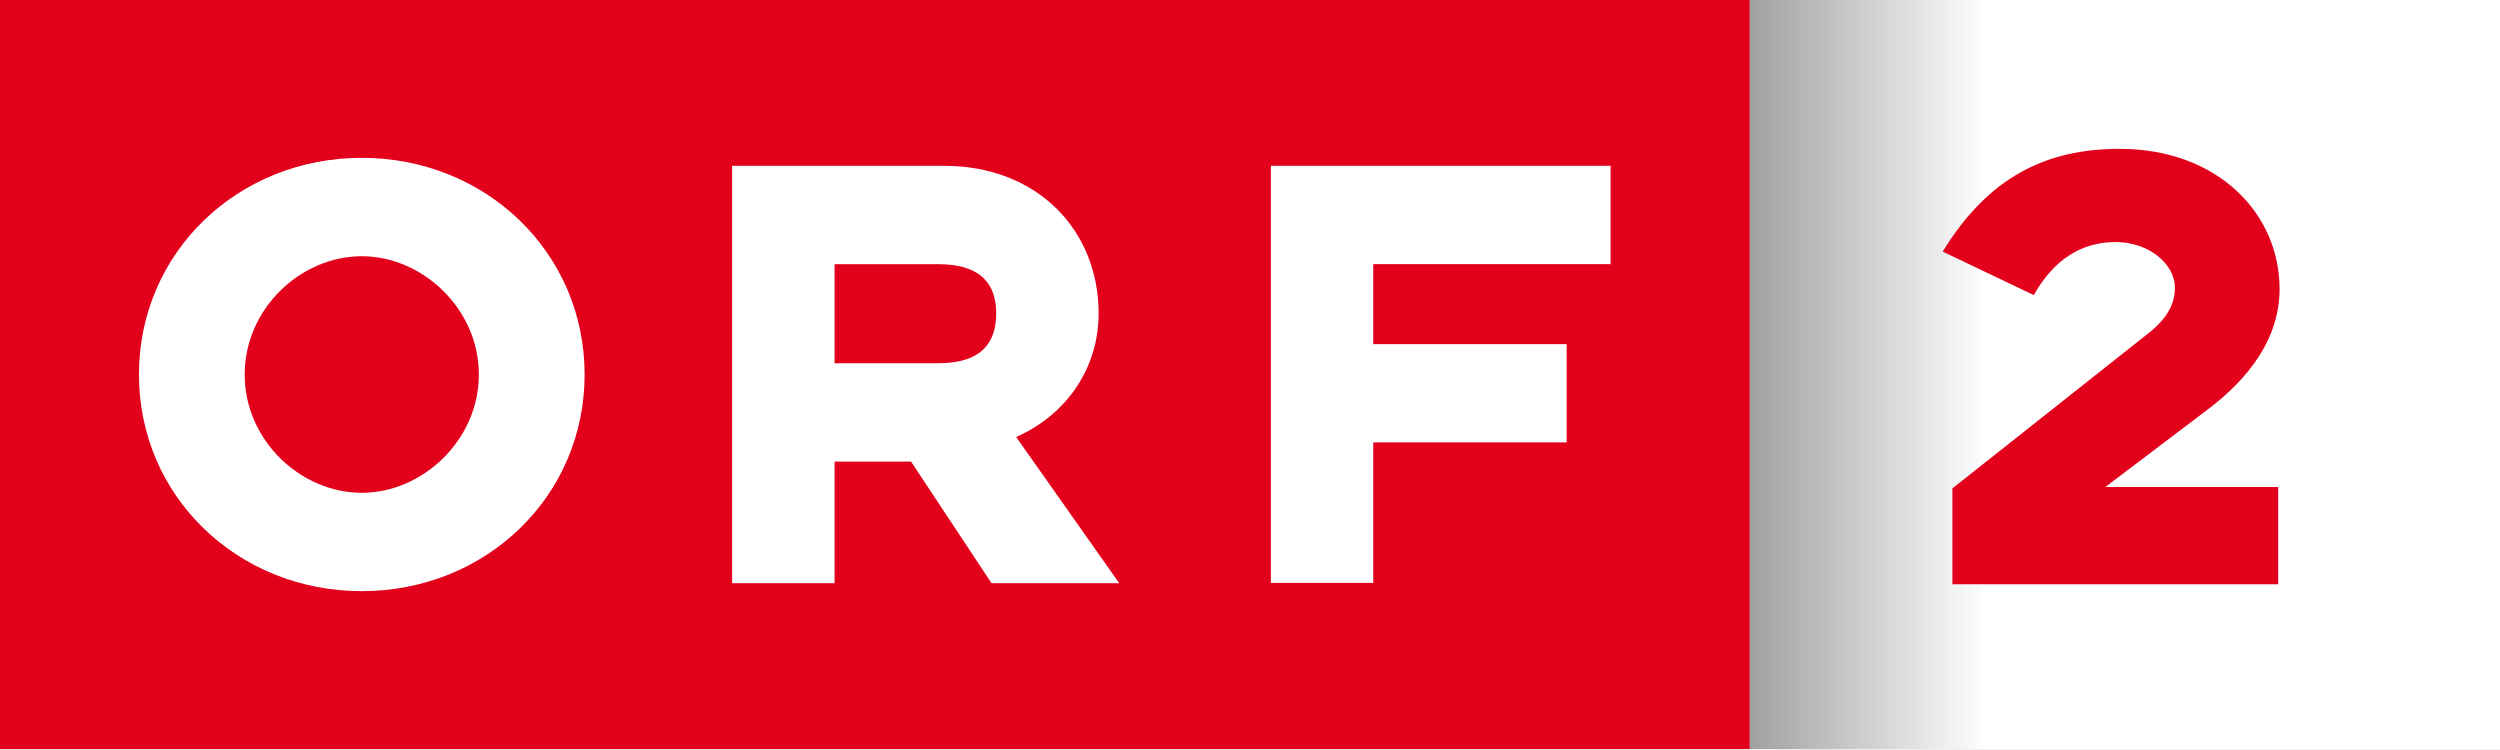
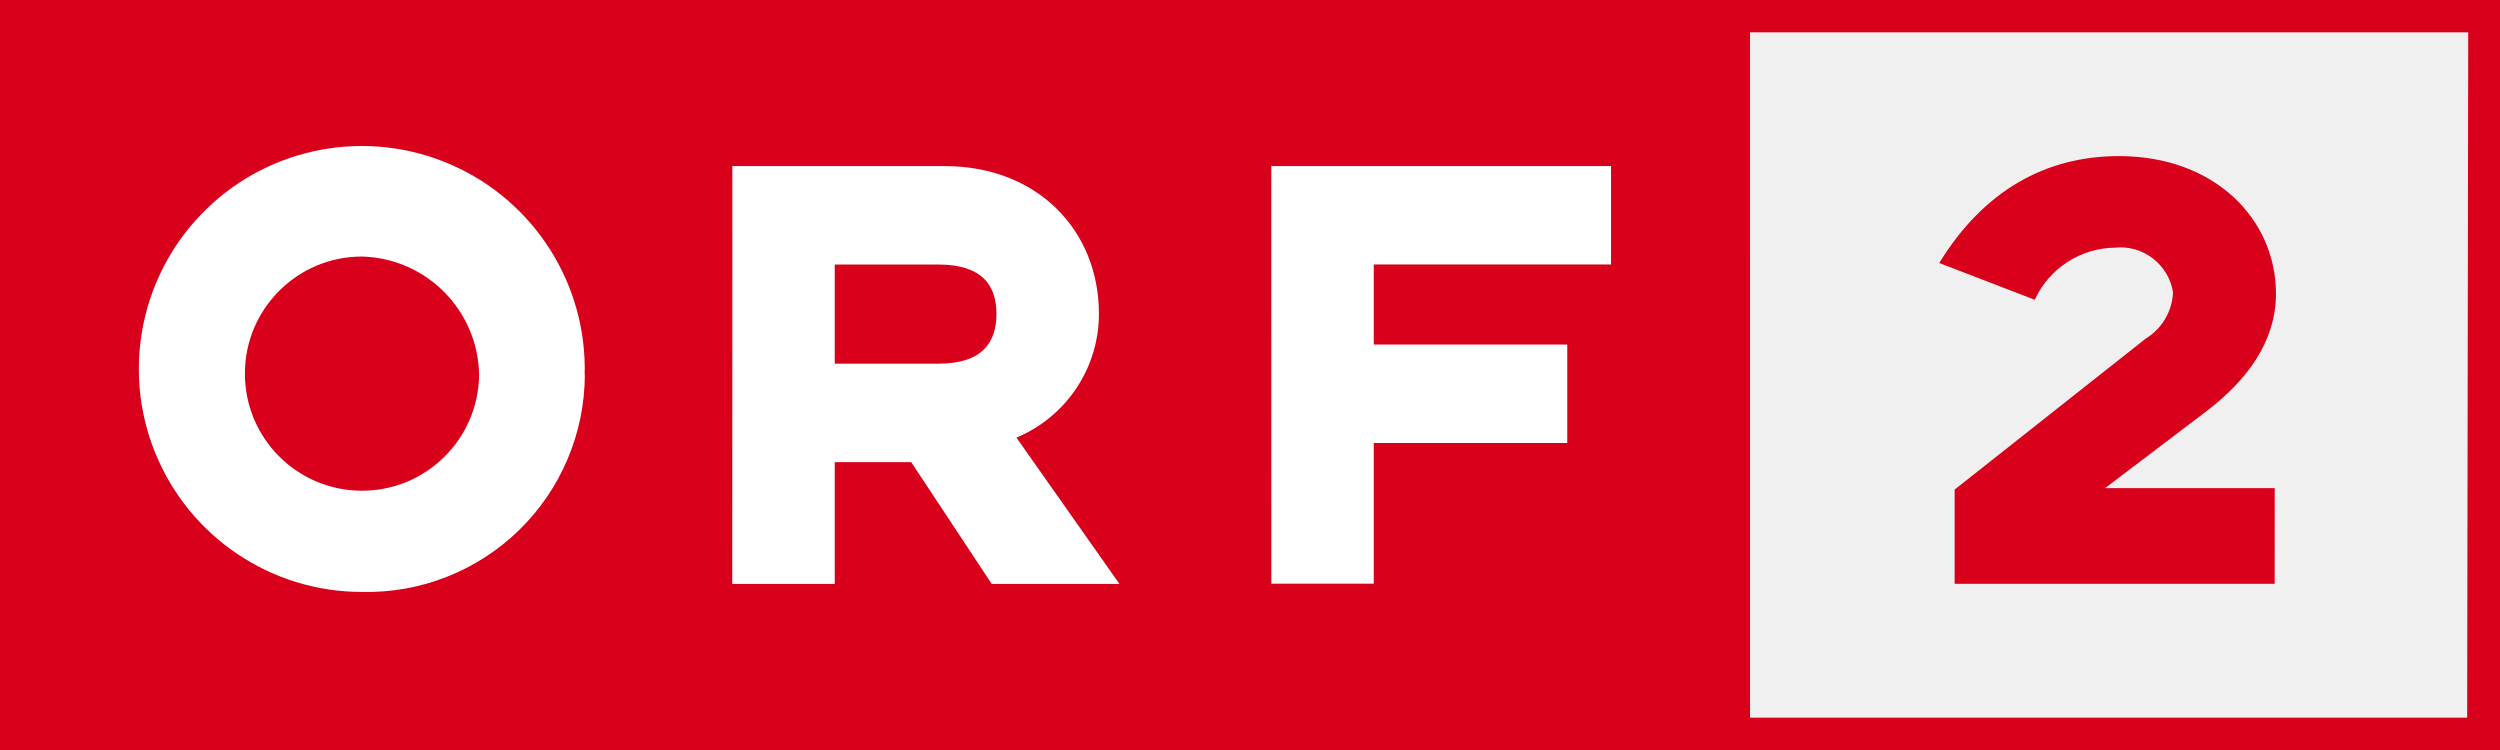
- <svg xmlns="http://www.w3.org/2000/svg" height="179.77" width="600" version="1.1">
-   <defs>
-     <linearGradient id="linearGradient16944" y2="20.041" gradientUnits="userSpaceOnUse" x2="451.71" gradientTransform="matrix(0.8808503,0,0,0.8808503,-359.6587,-231.8768)" y1="20.041" x1="626.52">
-       <stop stop-color="#FFF" offset="0" />
-       <stop stop-color="#000" offset="1" />
-     </linearGradient>
-   </defs>
-   <g transform="translate(284.8772,304.1074)">
-     <path d="m135.36-304.11h179.77v179.77h-179.77v-179.77z" fill="#FFF" />
-     <path d="m-284.88-304.11h419.89v179.77h-419.89v-179.77z" fill="#ec1b24" />
-     <path d="m-144.57-214.22c0-29.353-23.788-52.007-53.476-52.007-29.695,0-53.483,22.654-53.483,52.007,0,29.345,23.788,51.99,53.483,51.99,29.687,0,53.476-22.645,53.476-51.99m-25.382,0c0,15.787-13.567,28.386-28.094,28.386-14.693,0-28.102-12.6-28.102-28.386,0-15.795,13.409-28.393,28.102-28.393,14.527-0.001,28.094,12.598,28.094,28.393" fill="#FFF" />
-     <path d="m-109.17-164.14h24.59v-29.187h18.356l19.316,29.187h30.647l-24.74-35.086c11.647-5.106,19.792-16.112,19.792-29.671,0-19.942-14.686-35.411-37.039-35.411h-50.922v100.17zm49.487-52.791h-24.898v-23.772h24.898c10.697,0,13.892,5.265,13.892,11.806,0,6.701-3.196,11.965-13.892,11.965" fill="#FFF" />
-     <path d="m20.138-164.2h24.563v-33.725h46.425v-23.589h-46.424v-19.208h56.956v-23.587h-81.522v100.11z" fill="#FFF" />
-     <path d="m262.22-234.75c0-18.123-14.852-33.634-38.38-33.634-17.774,0-31.541,6.85-42.47,24.656l21.859,10.446c4.757-8.486,11.433-12.733,19.609-12.733,8.177,0,14.267,5.39,14.267,10.938,0,3.755-1.669,7.352-6.758,11.264l-46.642,36.913v23.021h78.181v-23.353h-41.469l24.364-18.448c10.429-7.835,17.438-17.473,17.438-29.071" fill="#FFF" />
-     <path d="m135.03-304.11h63.2v179.77h-63.203v-179.77z" fill="url(#linearGradient16944)" />
-     <path d="m-284.88-304.11h419.89v179.77h-419.89v-179.77z" fill="#e2001a" />
-     <path d="m-144.57-214.22c0-29.353-23.788-52.007-53.476-52.007-29.695,0-53.483,22.654-53.483,52.007,0,29.345,23.788,51.99,53.483,51.99,29.687,0,53.476-22.645,53.476-51.99m-25.382,0c0,15.787-13.567,28.386-28.094,28.386-14.693,0-28.102-12.6-28.102-28.386,0-15.795,13.409-28.393,28.102-28.393,14.527-0.001,28.094,12.598,28.094,28.393" fill="#FFF" />
-     <path d="m-109.17-164.14h24.59v-29.187h18.356l19.316,29.187h30.647l-24.74-35.086c11.647-5.106,19.792-16.112,19.792-29.671,0-19.942-14.686-35.411-37.039-35.411h-50.922v100.17zm49.487-52.791h-24.898v-23.772h24.898c10.697,0,13.892,5.265,13.892,11.806,0,6.701-3.196,11.965-13.892,11.965" fill="#FFF" />
-     <path d="m20.138-164.2h24.563v-33.725h46.425v-23.589h-46.424v-19.208h56.956v-23.587h-81.522v100.11z" fill="#FFF" />
-     <path d="m262.22-234.75c0-18.123-14.852-33.634-38.38-33.634-17.774,0-31.541,6.85-42.47,24.656l21.859,10.446c4.757-8.486,11.433-12.733,19.609-12.733,8.177,0,14.267,5.39,14.267,10.938,0,3.755-1.669,7.352-6.758,11.264l-46.642,36.913v23.021h78.181v-23.353h-41.469l24.364-18.448c10.429-7.835,17.438-17.473,17.438-29.071" fill="#e2001a" />
-   </g>
+ <svg xmlns="http://www.w3.org/2000/svg" width="800" height="240" version="1.1">
+   <path d="m727.91 156.21h-54.305l31.853-24.159c13.689-10.262 22.848-22.848 22.848-38.056 0-23.735-19.455-44.043-50.239-44.043-23.312 0-43.19 10.9-57.517 34.212l30.57 11.76a28.661 28.661 0 0 1 25.657-16.679 17.076 17.076 0 0 1 18.594 14.321 18.238 18.238 0 0 1-8.736 14.784l-61.153 48.317v30.146h102.41z" fill="#d8001a" />
+   <path d="m560 10.336h229.83l-0.336 219.32h-229.49zm240-10.336h-800v240h800z" fill="#d8001a" />
+   <path d="m300.35 116.37h-33.231v-31.719h33.211c14.26 0 18.534 7.022 18.534 15.759 0 8.944-4.274 15.96-18.534 15.96m-66.005 70.494h32.794v-38.977h24.475l25.758 38.977h40.878l-32.969-46.832a42.941 42.941 0 0 0 26.397-39.608c0-26.632-19.582-47.276-49.393-47.276h-67.913zm-47.229-66.872a71.347 71.347 0 1 0-71.314 69.425 69.714 69.714 0 0 0 71.367-69.425m-33.842 0a37.471 37.471 0 1 1-37.471-37.901 38.473 38.473 0 0 1 37.471 37.901m253.52 66.784h32.774v-45.025h61.919v-31.49h-61.919v-25.637h75.937v-31.49h-108.73z" fill="#fff" />
</svg>
